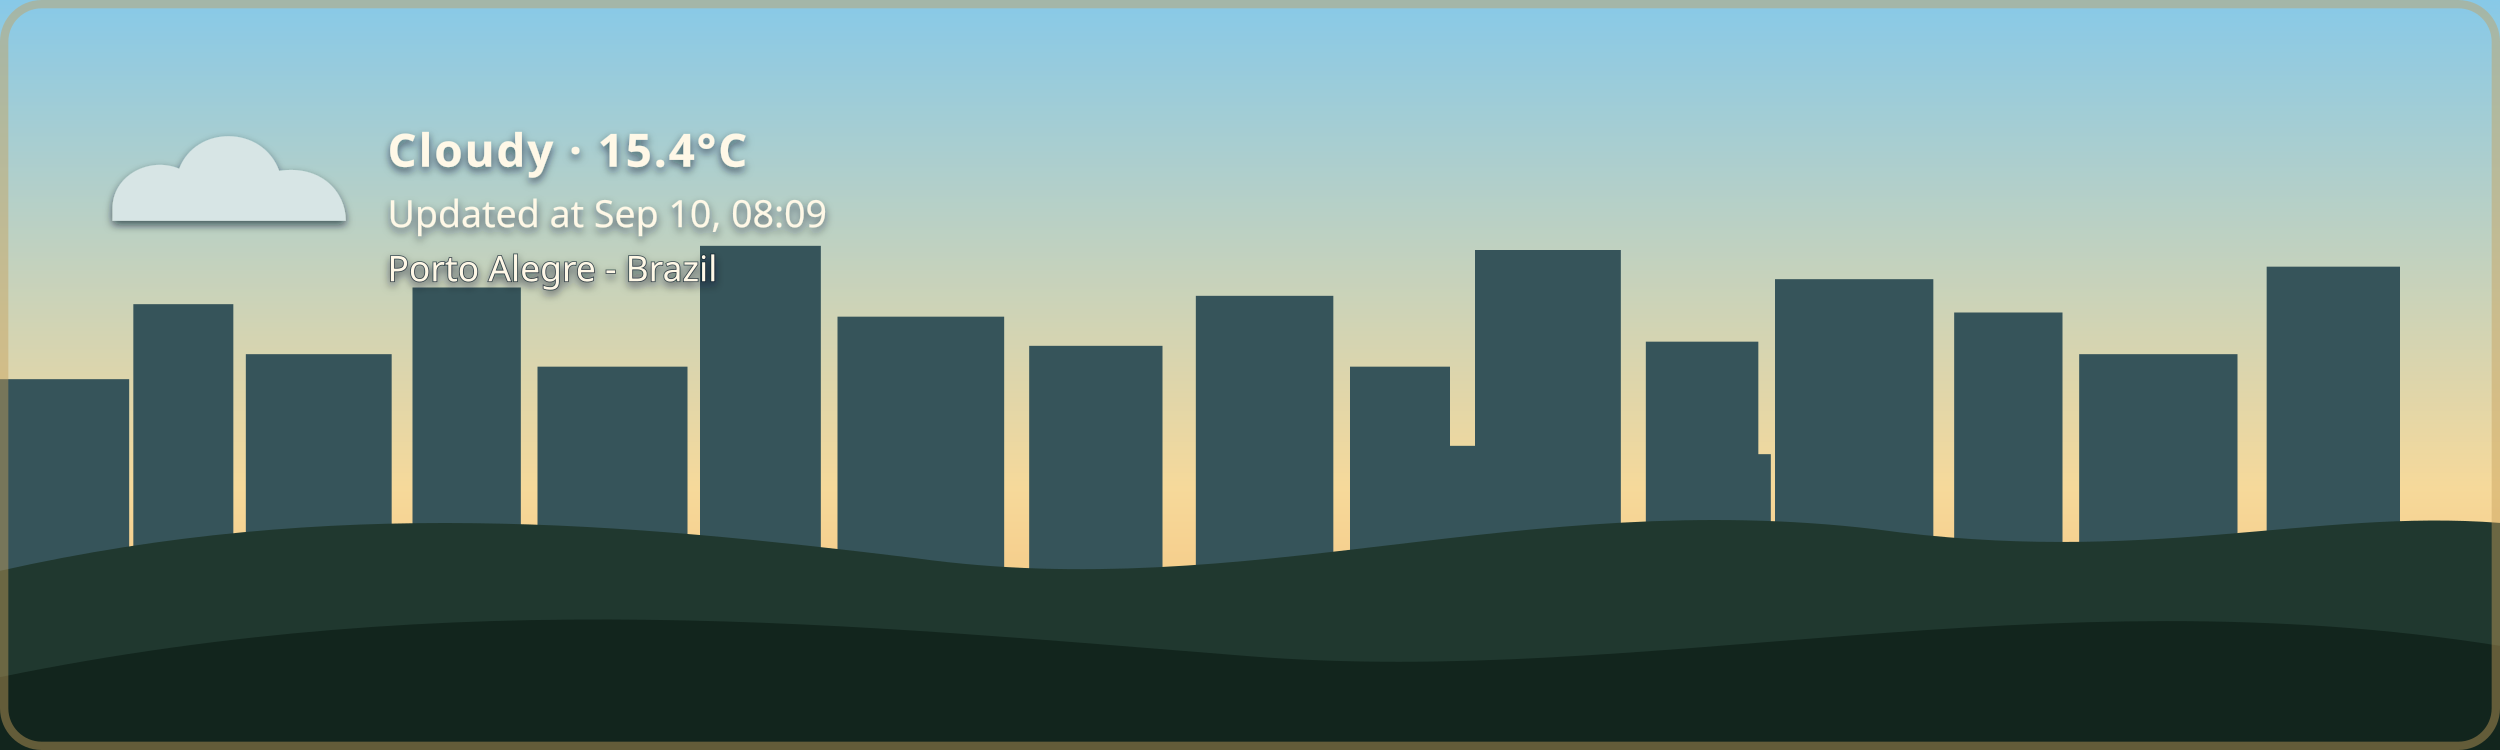
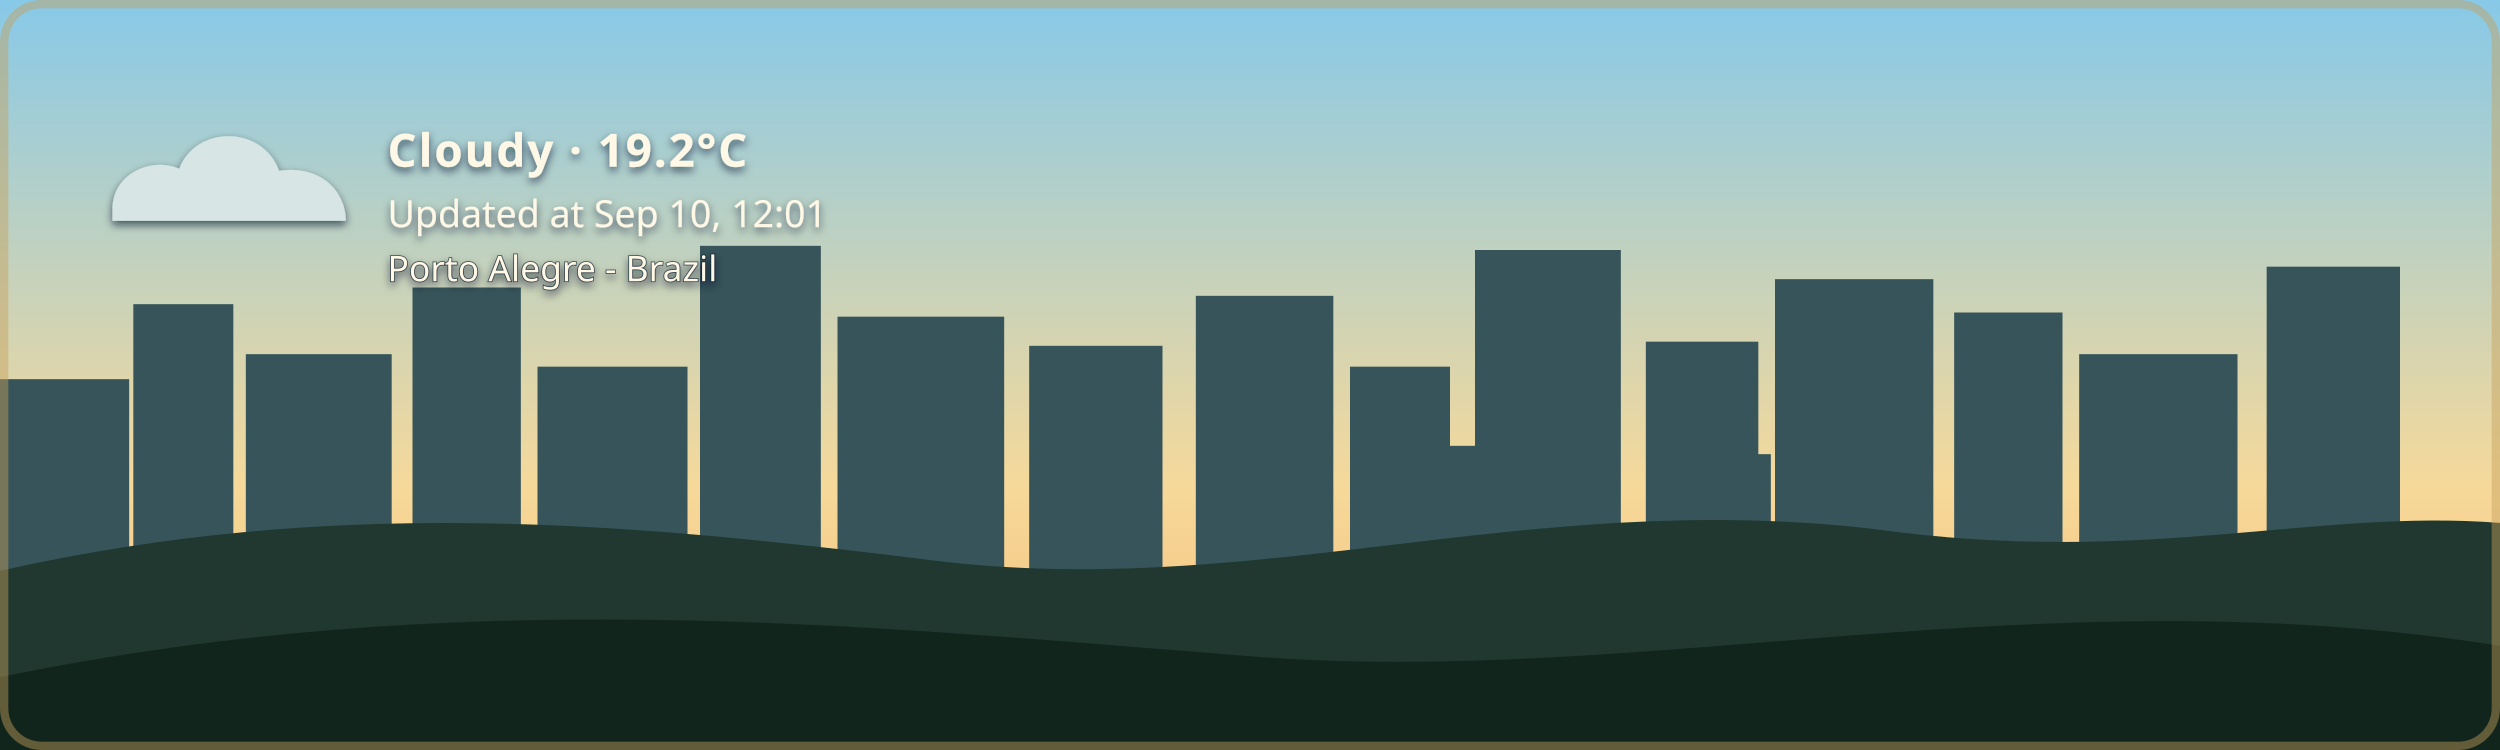
- <svg xmlns="http://www.w3.org/2000/svg" width="1200" height="360" viewBox="0 0 1200 360" role="img" aria-labelledby="title description" class="github-time-day weather-cloudy alert-none" data-temperature="15.4°C" lang="en-US">
+ <svg xmlns="http://www.w3.org/2000/svg" width="1200" height="360" viewBox="0 0 1200 360" role="img" aria-labelledby="title description" class="github-time-day weather-cloudy alert-none" data-temperature="19.2°C" lang="en-US">
  <defs>
    <linearGradient id="daySky" x1="0" y1="0" x2="0" y2="1">
      <stop offset="0%" stop-color="#87c9e8" />
      <stop offset="65%" stop-color="#f6d99a" />
      <stop offset="100%" stop-color="#f4b66e" />
    </linearGradient>
    <linearGradient id="sunsetSky" x1="0" y1="0" x2="0" y2="1">
      <stop offset="0%" stop-color="#4d568f" />
      <stop offset="55%" stop-color="#d46a66" />
      <stop offset="100%" stop-color="#f4a259" />
    </linearGradient>
    <linearGradient id="nightSky" x1="0" y1="0" x2="0" y2="1">
      <stop offset="0%" stop-color="#071426" />
      <stop offset="60%" stop-color="#102c46" />
      <stop offset="100%" stop-color="#244b4a" />
    </linearGradient>
    <linearGradient id="dawnSky" x1="0" y1="0" x2="0" y2="1">
      <stop offset="0%" stop-color="#766b9f" />
      <stop offset="55%" stop-color="#d7939b" />
      <stop offset="100%" stop-color="#f4c280" />
    </linearGradient>
    <radialGradient id="weatherSunFill" cx="35%" cy="30%" r="72%">
      <stop offset="0%" stop-color="#fff4b8" />
      <stop offset="58%" stop-color="#ffdc7a" />
      <stop offset="100%" stop-color="#f2b84f" />
    </radialGradient>
    <linearGradient id="weatherMoonFill" x1="0" y1="0" x2="1" y2="1">
      <stop offset="0%" stop-color="#fff4bd" />
      <stop offset="62%" stop-color="#ffe08a" />
      <stop offset="100%" stop-color="#e9b957" />
    </linearGradient>
    <filter id="weatherContentShadow" x="-20" y="-20" width="500" height="180" filterUnits="userSpaceOnUse">
      <feGaussianBlur in="SourceAlpha" stdDeviation="2" result="shadowBlur" />
      <feOffset in="shadowBlur" dx="0" dy="2" result="shadowOffset" />
      <feFlood flood-color="#071426" flood-opacity="0.65" result="shadowColor" />
      <feComposite in="shadowColor" in2="shadowOffset" operator="in" result="shadow" />
      <feMerge>
        <feMergeNode in="shadow" />
        <feMergeNode in="SourceGraphic" />
      </feMerge>
    </filter>
  </defs>
  <style>
    /* The sky state is updated by the GitHub Action based on local time. */

    .sky {
      animation: none !important;
    }

    .github-time-day .day-sky,
    .github-time-sunset .sunset-sky,
    .github-time-night .night-sky,
    .github-time-dawn .dawn-sky {
      opacity: 1;
    }

    .github-time-day .sunset-sky,
    .github-time-day .night-sky,
    .github-time-day .dawn-sky,
    .github-time-sunset .day-sky,
    .github-time-sunset .night-sky,
    .github-time-sunset .dawn-sky,
    .github-time-night .day-sky,
    .github-time-night .sunset-sky,
    .github-time-night .dawn-sky,
    .github-time-dawn .day-sky,
    .github-time-dawn .sunset-sky,
    .github-time-dawn .night-sky {
      opacity: 0;
    }

    .github-time-day .day-sky,
    .github-time-sunset .sunset-sky,
    .github-time-night .night-sky,
    .github-time-dawn .dawn-sky {
      animation: sky-fade-in 2.5s ease both !important;
    }

    .weather-effect {
      display: none;
    }

    .github-time-night.weather-clear .weather-moon,
    .github-time-day.weather-clear .weather-sun,
    .github-time-sunset.weather-clear .weather-sun,
    .github-time-dawn.weather-clear .weather-sun,
    .weather-cloudy .weather-cloud,
    .weather-rain .weather-cloud,
    .weather-rain .weather-rainfall,
    .weather-wind-rain .weather-cloud,
    .weather-wind-rain .weather-wind,
    .weather-wind-rain .weather-wind-rainfall,
    .weather-storm .weather-cloud,
    .weather-storm .weather-rainfall,
    .weather-storm .weather-lightning,
    .weather-snow .weather-cloud,
    .weather-snow .weather-snowfall {
      display: block;
    }

    .weather-sun {
      transform-box: fill-box;
      transform-origin: center;
      animation: weather-pulse 4s ease-in-out infinite;
    }

    .weather-moon {
      animation: moon-glow 4s ease-in-out infinite;
    }

    .weather-cloud path {
      animation: cloud-drift 8s ease-in-out infinite alternate;
    }

    .weather-rainfall path {
      animation: rain-fall 1.4s linear infinite;
    }

    .weather-rainfall path:nth-child(2) {
      animation-delay: 0.35s;
    }

    .weather-rainfall path:nth-child(3) {
      animation-delay: 0.7s;
    }

    .weather-wind-rainfall path {
      animation: wind-rain-fall 1.15s linear infinite;
    }

    .weather-wind-rainfall path:nth-child(2) {
      animation-delay: 0.3s;
    }

    .weather-wind-rainfall path:nth-child(3) {
      animation-delay: 0.6s;
    }

    .weather-wind path {
      animation: wind-sweep 1.8s ease-in-out infinite;
    }

    .weather-wind path:nth-child(2) {
      animation-delay: 0.45s;
    }

    .weather-snowfall circle {
      animation: snow-fall 3s ease-in-out infinite;
    }

    .weather-snowfall circle:nth-child(2) {
      animation-delay: 1s;
    }

    .weather-snowfall circle:nth-child(3) {
      animation-delay: 2s;
    }

    .weather-lightning {
      animation: lightning-flash 4s ease-in-out infinite;
    }

    svg.github-time-day .city-back,
    svg.github-time-day .city-mid {
      fill: #36545a;
    }

    svg.github-time-sunset .city-back,
    svg.github-time-sunset .city-mid {
      fill: #303247;
    }

    svg.github-time-night .city-back,
    svg.github-time-night .city-mid {
      fill: #08131d;
    }

    svg.github-time-dawn .city-back,
    svg.github-time-dawn .city-mid {
      fill: #404158;
    }

    .city-window {
      opacity: 0;
      fill: #f8d97a;
    }

    svg.github-time-night .city-window,
    svg.github-time-dawn .city-window,
    svg.github-time-sunset .city-window {
      opacity: 0.9;
    }

    .city-window rect {
      animation: city-window-toggle-a 20s steps(1, end) infinite;
    }

    .city-window rect:nth-child(3n) {
      animation-name: city-window-toggle-b;
      animation-delay: -4s;
    }

    .city-window rect:nth-child(4n) {
      animation-name: city-window-toggle-c;
      animation-delay: -9s;
    }

    .city-window rect:nth-child(5n) {
      animation-name: city-window-toggle-d;
      animation-delay: -13s;
    }

    .city-window rect:nth-child(7n) {
      animation-name: city-window-toggle-e;
      animation-delay: -17s;
    }

    #weather-alert-level,
    #weather-alert-detail {
      display: none;
    }

    svg.alert-yellow #weather-alert-level,
    svg.alert-yellow #weather-alert-detail,
    svg.alert-orange #weather-alert-level,
    svg.alert-orange #weather-alert-detail,
    svg.alert-red #weather-alert-level,
    svg.alert-red #weather-alert-detail {
      display: block;
    }

    svg.alert-yellow #weather-alert-level {
      fill: #f4d35e;
    }

    svg.alert-yellow #weather-alert-detail {
      fill: #fff3b3;
    }

    svg.alert-orange #weather-alert-level {
      fill: #f9a74f;
    }

    svg.alert-orange #weather-alert-detail {
      fill: #ffd0a0;
    }

    svg.alert-red #weather-alert-level {
      fill: #ff675c;
    }

    svg.alert-red #weather-alert-detail {
      fill: #ffc2bf;
    }

    #weather-description,
    #weather-time,
    #weather-alert-level,
    #weather-alert-detail,
    #weather-location {
      animation: info-fade-in 1.5s ease both;
      font-family: sans-serif;
    }

    #weather-description {
      letter-spacing: 0.04em;
    }

    @keyframes sky-fade-in {
      from {
        opacity: 0;
      }

      to {
        opacity: 1;
      }
    }

    @keyframes info-fade-in {
      from {
        opacity: 0;
        transform: translateY(6px);
      }

      to {
        opacity: 1;
        transform: translateY(0);
      }
    }

    @keyframes weather-pulse {
      0%,
      100% {
        opacity: 0.85;
        transform: scale(0.96);
      }

      50% {
        opacity: 1;
        transform: scale(1.04);
      }
    }

    @keyframes moon-glow {
      0%,
      100% {
        opacity: 0.8;
      }

      50% {
        opacity: 1;
      }
    }

    @keyframes cloud-drift {
      from {
        transform: translateX(-5px);
      }

      to {
        transform: translateX(8px);
      }
    }

    @keyframes rain-fall {
      0% {
        opacity: 0;
        transform: translateY(-7px);
      }

      25%,
      75% {
        opacity: 1;
      }

      100% {
        opacity: 0;
        transform: translateY(10px);
      }
    }

    @keyframes wind-rain-fall {
      0% {
        opacity: 0;
        transform: translate(-6px, -5px);
      }

      25%,
      75% {
        opacity: 1;
      }

      100% {
        opacity: 0;
        transform: translate(8px, 10px);
      }
    }

    @keyframes wind-sweep {
      0%,
      100% {
        opacity: 0.3;
        transform: translateX(-7px);
      }

      50% {
        opacity: 1;
        transform: translateX(6px);
      }
    }

    @keyframes snow-fall {
      0%,
      100% {
        opacity: 0.35;
        transform: translateY(-5px);
      }

      50% {
        opacity: 1;
        transform: translate(5px, 8px);
      }
    }

    @keyframes lightning-flash {
      0%,
      88%,
      100% {
        opacity: 0;
      }

      90%,
      93% {
        opacity: 1;
      }
    }

    @keyframes city-window-toggle-a {
      0%,
      19%,
      61%,
      100% {
        opacity: 1;
      }

      20%,
      60% {
        opacity: 0;
      }
    }

    @keyframes city-window-toggle-b {
      0%,
      34%,
      76%,
      100% {
        opacity: 0;
      }

      35%,
      75% {
        opacity: 1;
      }
    }

    @keyframes city-window-toggle-c {
      0%,
      24%,
      46%,
      100% {
        opacity: 1;
      }

      25%,
      45% {
        opacity: 0;
      }
    }

    @keyframes city-window-toggle-d {
      0%,
      49%,
      86%,
      100% {
        opacity: 1;
      }

      50%,
      85% {
        opacity: 0;
      }
    }

    @keyframes city-window-toggle-e {
      0%,
      14%,
      56%,
      100% {
        opacity: 0;
      }

      15%,
      55% {
        opacity: 1;
      }
    }

    .stars {
      opacity: 0;
    }

    .github-time-sunset .stars,
    .github-time-dawn .stars {
      opacity: 0.35;
    }

    .github-time-night .stars {
      opacity: 1;
    }

    .star {
      animation: twinkle 2.5s ease-in-out infinite;
      transform-box: fill-box;
      transform-origin: center;
    }

    .star:nth-child(2) {
      animation-delay: 0.5s;
    }

    .star:nth-child(3) {
      animation-delay: 1s;
    }

    .star:nth-child(4) {
      animation-delay: 1.5s;
    }

    @keyframes twinkle {
      0%,
      100% {
        opacity: 0.25;
        transform: scale(0.8);
      }

      50% {
        opacity: 1;
        transform: scale(1.25);
      }
    }

    /*
     * Disable animations when the visitor has requested reduced motion.
     */
    @media (prefers-reduced-motion: reduce) {
      .sky,
      .stars,
      .star,
      .weather-sun,
      .weather-moon,
      .weather-cloud path,
      .weather-rainfall path,
      .weather-wind-rainfall path,
      .weather-wind path,
      .weather-snowfall circle,
      .weather-lightning,
      .city-window rect,
      #weather-description,
      #weather-time,
      #weather-alert-level,
      #weather-alert-detail,
      #weather-location {
        animation: none !important;
      }
    }
  </style>
  <g id="skies">
    <rect class="sky day-sky" width="1200" height="360" fill="url(#daySky)" />
    <rect class="sky sunset-sky" width="1200" height="360" fill="url(#sunsetSky)" />
    <rect class="sky night-sky" width="1200" height="360" fill="url(#nightSky)" />
    <rect class="sky dawn-sky" width="1200" height="360" fill="url(#dawnSky)" />
  </g>
  <g class="stars" fill="#ffe8a3">
    <circle class="star" cx="130" cy="60" r="3" />
    <circle class="star" cx="290" cy="95" r="2" />
    <circle class="star" cx="480" cy="48" r="4" />
    <circle class="star" cx="670" cy="88" r="2.5" />
    <circle class="star" cx="860" cy="55" r="3" />
    <circle class="star" cx="1050" cy="105" r="2" />
  </g>
  <g class="city-shape">
    <g class="city-back">
      <rect x="0" y="182" width="62" height="94" />
      <rect x="64" y="146" width="48" height="130" />
      <rect x="118" y="170" width="70" height="106" />
      <rect x="198" y="138" width="52" height="138" />
      <rect x="258" y="176" width="72" height="100" />
      <rect x="336" y="118" width="58" height="158" />
      <rect x="402" y="152" width="80" height="124" />
      <rect x="494" y="166" width="64" height="110" />
      <rect x="574" y="142" width="66" height="134" />
      <rect x="648" y="176" width="48" height="100" />
      <rect x="708" y="120" width="70" height="156" />
      <rect x="790" y="164" width="54" height="112" />
      <rect x="852" y="134" width="76" height="142" />
      <rect x="938" y="150" width="52" height="126" />
      <rect x="998" y="170" width="76" height="106" />
      <rect x="1088" y="128" width="64" height="148" />
    </g>
    <g class="city-mid">
      <rect x="24" y="226" width="28" height="50" />
      <rect x="88" y="210" width="18" height="66" />
      <rect x="148" y="218" width="22" height="58" />
      <rect x="214" y="206" width="22" height="70" />
      <rect x="282" y="210" width="18" height="66" />
      <rect x="362" y="206" width="22" height="70" />
      <rect x="430" y="220" width="18" height="56" />
      <rect x="528" y="220" width="20" height="56" />
      <rect x="606" y="214" width="22" height="62" />
      <rect x="690" y="214" width="18" height="62" />
      <rect x="754" y="208" width="18" height="68" />
      <rect x="830" y="218" width="20" height="58" />
      <rect x="892" y="214" width="18" height="62" />
      <rect x="960" y="224" width="18" height="52" />
      <rect x="1018" y="218" width="22" height="58" />
      <rect x="1108" y="210" width="18" height="66" />
    </g>
    <g class="city-window">
      <rect x="17" y="194" width="5" height="7" rx="1" />
      <rect x="36" y="230" width="6" height="8" rx="1" />
      <rect x="72" y="161" width="7" height="8" rx="1" />
      <rect x="84" y="218" width="5" height="7" rx="1" />
      <rect x="94" y="191" width="5" height="7" rx="1" />
      <rect x="127" y="181" width="6" height="8" rx="1" />
      <rect x="145" y="222" width="6" height="8" rx="1" />
      <rect x="166" y="207" width="5" height="7" rx="1" />
      <rect x="211" y="151" width="6" height="8" rx="1" />
      <rect x="219" y="218" width="5" height="7" rx="1" />
      <rect x="236" y="190" width="7" height="9" rx="1" />
      <rect x="271" y="188" width="5" height="7" rx="1" />
      <rect x="297" y="226" width="7" height="9" rx="1" />
      <rect x="351" y="132" width="8" height="10" rx="1" />
      <rect x="365" y="217" width="6" height="8" rx="1" />
      <rect x="378" y="166" width="5" height="7" rx="1" />
      <rect x="417" y="174" width="7" height="9" rx="1" />
      <rect x="443" y="229" width="5" height="7" rx="1" />
      <rect x="463" y="192" width="5" height="7" rx="1" />
      <rect x="512" y="179" width="6" height="8" rx="1" />
      <rect x="535" y="231" width="6" height="8" rx="1" />
      <rect x="586" y="153" width="8" height="10" rx="1" />
      <rect x="600" y="221" width="5" height="7" rx="1" />
      <rect x="621" y="187" width="5" height="7" rx="1" />
      <rect x="666" y="194" width="6" height="8" rx="1" />
      <rect x="678" y="223" width="7" height="9" rx="1" />
      <rect x="724" y="139" width="9" height="11" rx="1" />
      <rect x="742" y="209" width="5" height="7" rx="1" />
      <rect x="757" y="177" width="6" height="8" rx="1" />
      <rect x="768" y="215" width="6" height="8" rx="1" />
      <rect x="810" y="183" width="7" height="9" rx="1" />
      <rect x="831" y="205" width="5" height="7" rx="1" />
      <rect x="866" y="147" width="6" height="8" rx="1" />
      <rect x="884" y="213" width="6" height="8" rx="1" />
      <rect x="902" y="176" width="8" height="10" rx="1" />
      <rect x="949" y="164" width="5" height="7" rx="1" />
      <rect x="959" y="220" width="7" height="9" rx="1" />
      <rect x="973" y="199" width="6" height="8" rx="1" />
      <rect x="1012" y="187" width="8" height="10" rx="1" />
      <rect x="1028" y="218" width="5" height="7" rx="1" />
      <rect x="1046" y="178" width="5" height="7" rx="1" />
      <rect x="1098" y="163" width="7" height="9" rx="1" />
      <rect x="1115" y="213" width="6" height="8" rx="1" />
      <rect x="1125" y="145" width="6" height="8" rx="1" />
    </g>
  </g>
  <g transform="translate(54 48)" filter="url(#weatherContentShadow)">
    <g class="weather-effect weather-sun">
      <circle cx="34" cy="34" r="23" fill="url(#weatherSunFill)" />
      <g stroke="#ffd66f" stroke-width="4" stroke-linecap="round">
        <path d="M 34 0 V 8" />
        <path d="M 34 60 V 68" />
        <path d="M 0 34 H 8" />
        <path d="M 60 34 H 68" />
        <path d="M 10 10 L 16 16" />
        <path d="M 52 52 L 58 58" />
        <path d="M 58 10 L 52 16" />
        <path d="M 16 52 L 10 58" />
      </g>
    </g>
    <g class="weather-effect weather-moon">
      <path d="M 54 4 C 38 7, 26 20, 26 36 C 26 53, 39 66, 56 66 C 65 66, 74 62, 80 56 C 76 57, 72 58, 68 58 C 51 58, 38 45, 38 28 C 38 18, 44 9, 54 4 Z" fill="url(#weatherMoonFill)" />
    </g>
    <g class="weather-effect weather-cloud" fill="#d7e5e5">
      <path d="M 0 52 C 0 36, 18 27, 32 33 C 40 12, 72 12, 80 34 C 100 31, 112 44, 112 58 H 0 Z" />
    </g>
    <g class="weather-effect weather-rainfall" stroke="#b9e3ed" stroke-width="4" stroke-linecap="round">
      <path d="M 22 72 l -7 17" />
      <path d="M 52 72 l -7 17" />
      <path d="M 82 72 l -7 17" />
    </g>
    <g class="weather-effect weather-wind-rainfall" stroke="#b9e3ed" stroke-width="4" stroke-linecap="round">
      <path d="M 50 70 l -10 19" />
      <path d="M 75 70 l -10 19" />
      <path d="M 100 70 l -10 19" />
    </g>
    <g class="weather-effect weather-wind" fill="none" stroke="#eef8ff" stroke-width="3.5" stroke-linecap="round">
      <path d="M 2 73 C 12 68, 22 68, 32 72" />
      <path d="M 2 88 C 13 83, 24 83, 34 87" />
    </g>
    <g class="weather-effect weather-lightning" fill="#ffe37b">
      <path d="M 62 68 l -14 27 h 12 l -7 20 l 24 -31 h -13 z" />
    </g>
    <g class="weather-effect weather-snowfall" fill="#eef8ff">
      <circle cx="22" cy="78" r="4" />
      <circle cx="52" cy="91" r="4" />
      <circle cx="82" cy="78" r="4" />
    </g>
-     <text id="weather-description" x="132" y="32" fill="#fff8e7" font-family="sans-serif" font-size="22" font-weight="600">Cloudy · 15.4°C</text>
-     <text id="weather-time" x="132" y="61" fill="#fff8e7" font-family="sans-serif" font-size="18">Updated at Sep 10, 08:09</text>
+     <text id="weather-description" x="132" y="32" fill="#fff8e7" font-family="sans-serif" font-size="22" font-weight="600">Cloudy · 19.2°C</text>
+     <text id="weather-time" x="132" y="61" fill="#fff8e7" font-family="sans-serif" font-size="18">Updated at Sep 10, 12:01</text>
    <text id="weather-alert-level" x="132" y="87" fill="#eaf3ff" font-family="sans-serif" font-size="12" font-weight="700" letter-spacing="1.8" />
    <text id="weather-alert-detail" x="132" y="108" fill="#eef7ff" font-family="sans-serif" font-size="14" opacity="0.9" />
    <text id="weather-location" x="132" y="87" fill="#fff8e7" stroke="#071426" stroke-width="0.8" stroke-opacity="0.65" paint-order="stroke fill" font-family="sans-serif" font-size="17" font-weight="500">Porto Alegre - Brazil</text>
  </g>
  <path d="       M 0 274       C 160 238, 300 251, 440 268       C 600 290, 730 234, 900 254       C 1030 272, 1110 244, 1200 251       L 1200 360       L 0 360       Z     " fill="#20382f" />
  <path d="       M 0 325       C 220 280, 410 300, 600 315       C 790 330, 980 275, 1200 310       L 1200 360       L 0 360       Z     " fill="#12251d" />
  <rect x="2" y="2" width="1196" height="356" rx="18" fill="none" stroke="#c6a15b" stroke-width="4" stroke-opacity="0.45" />
</svg>
